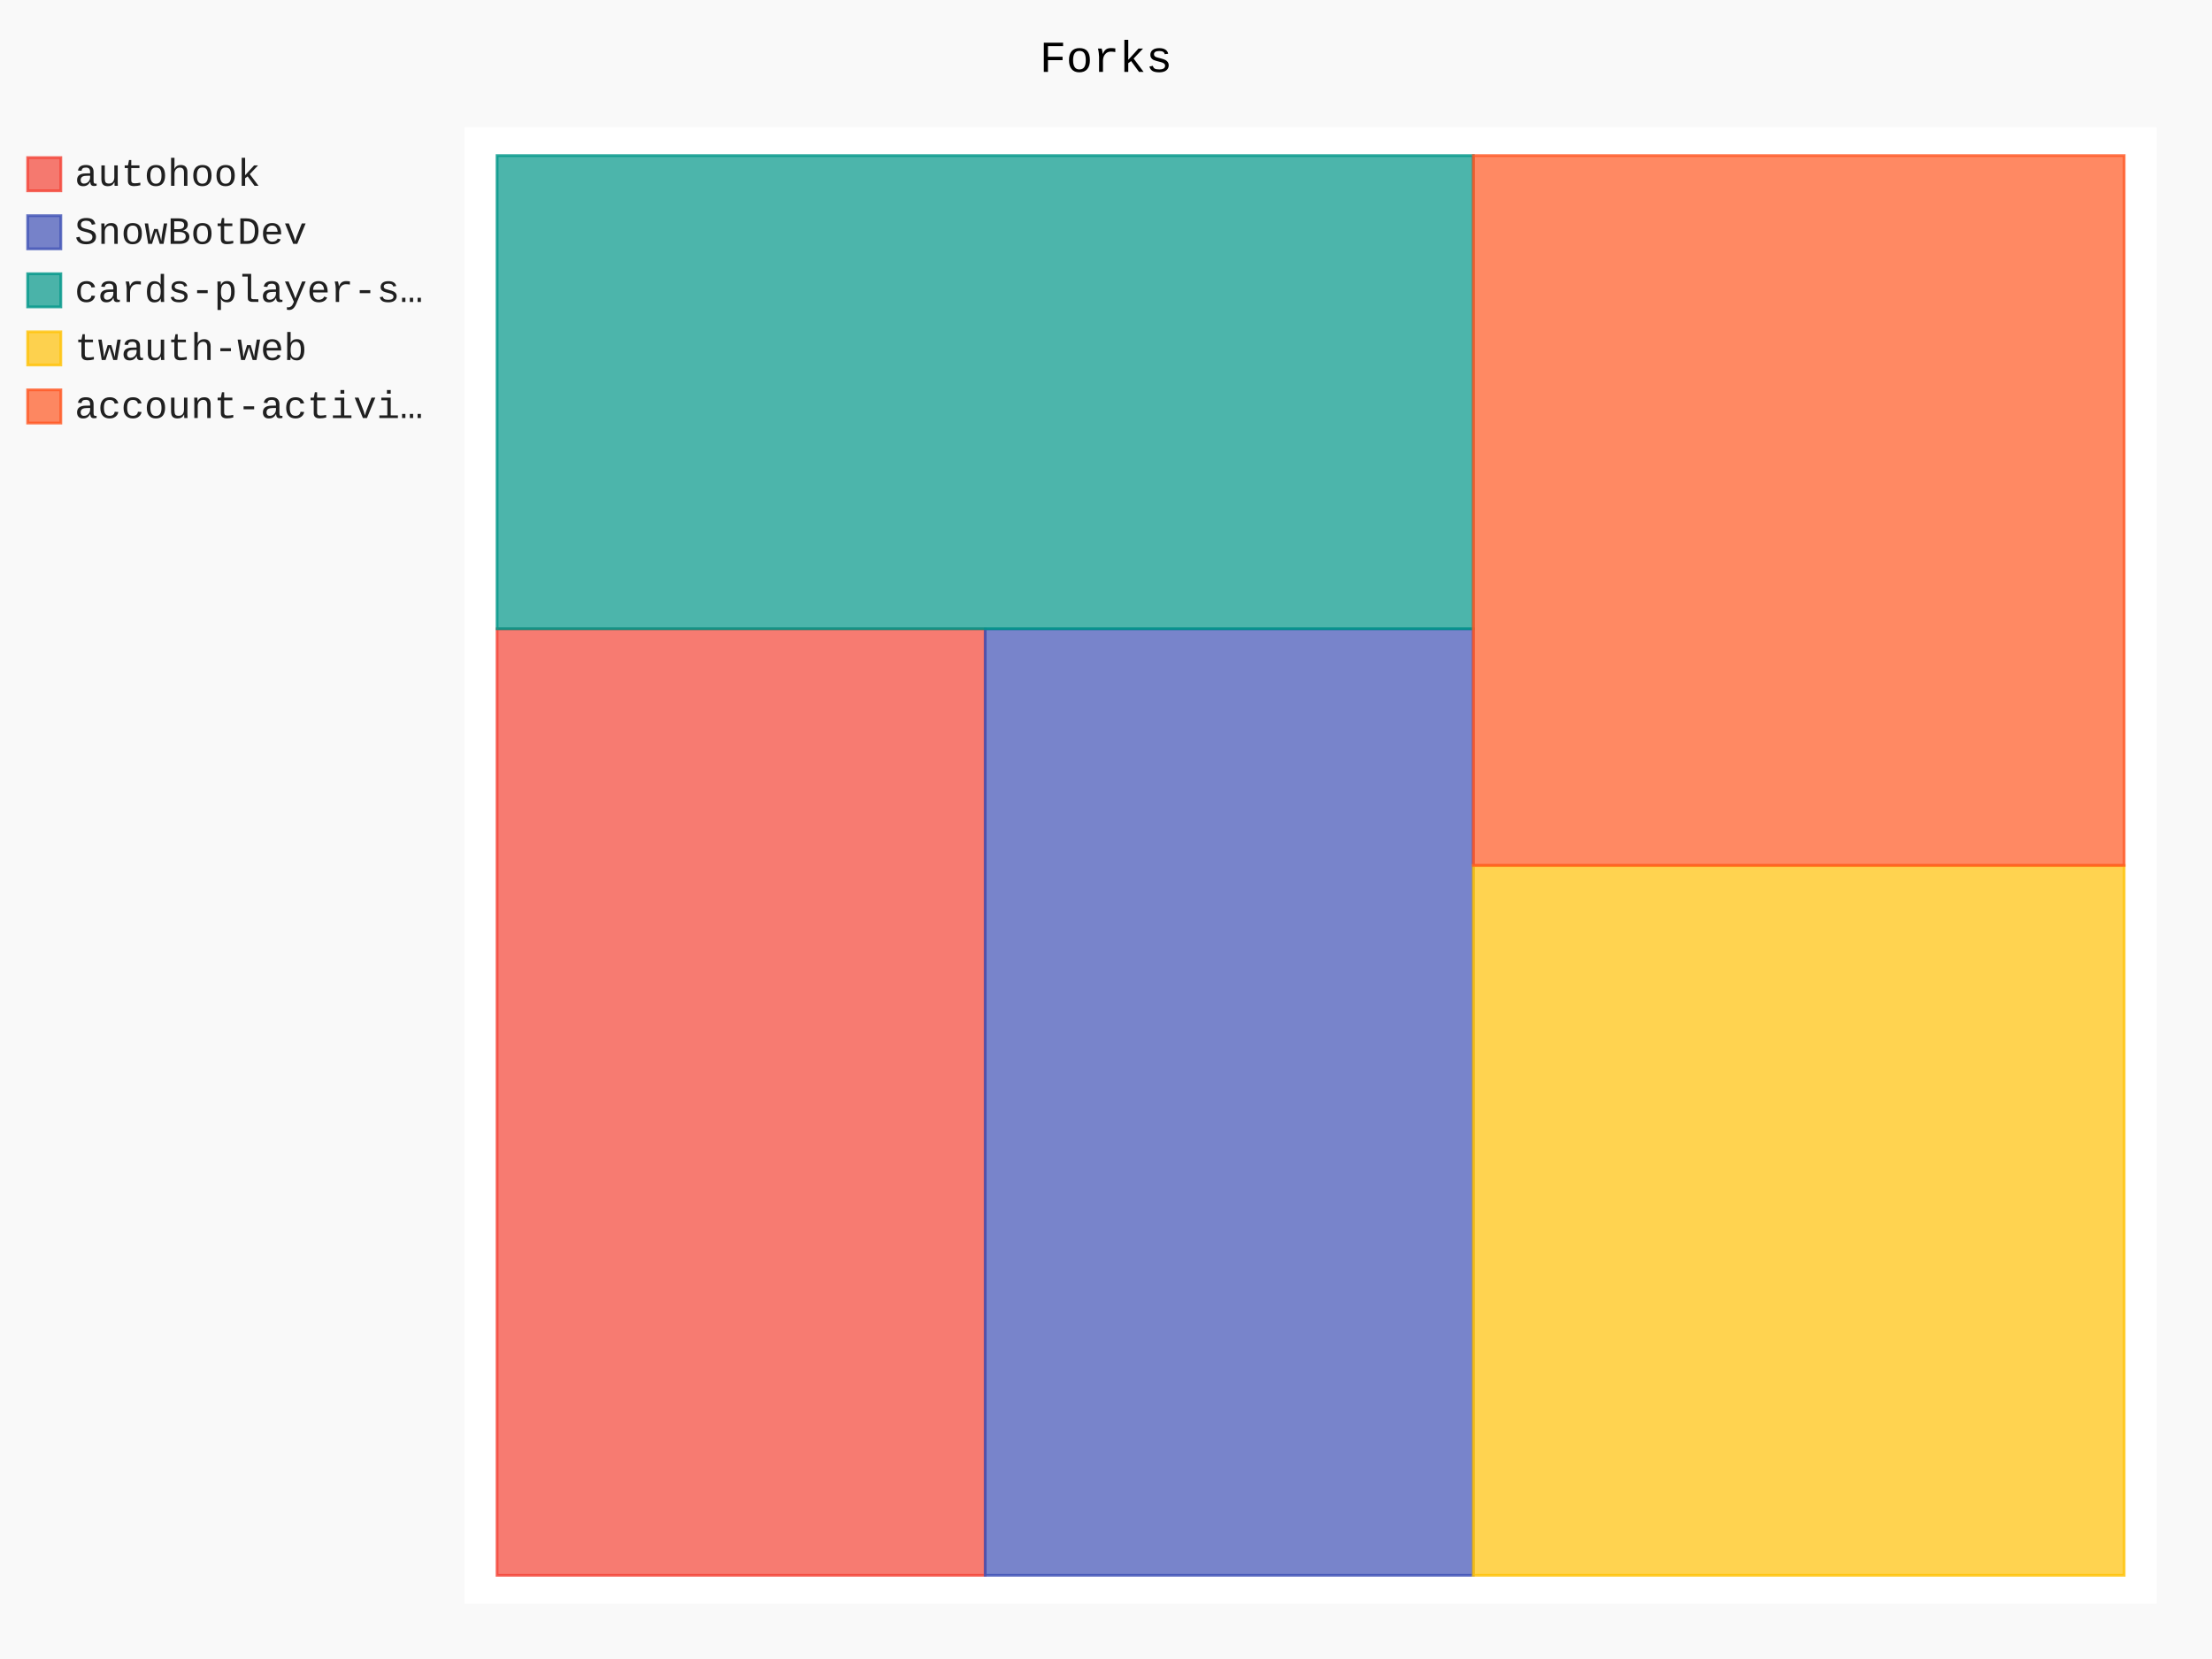
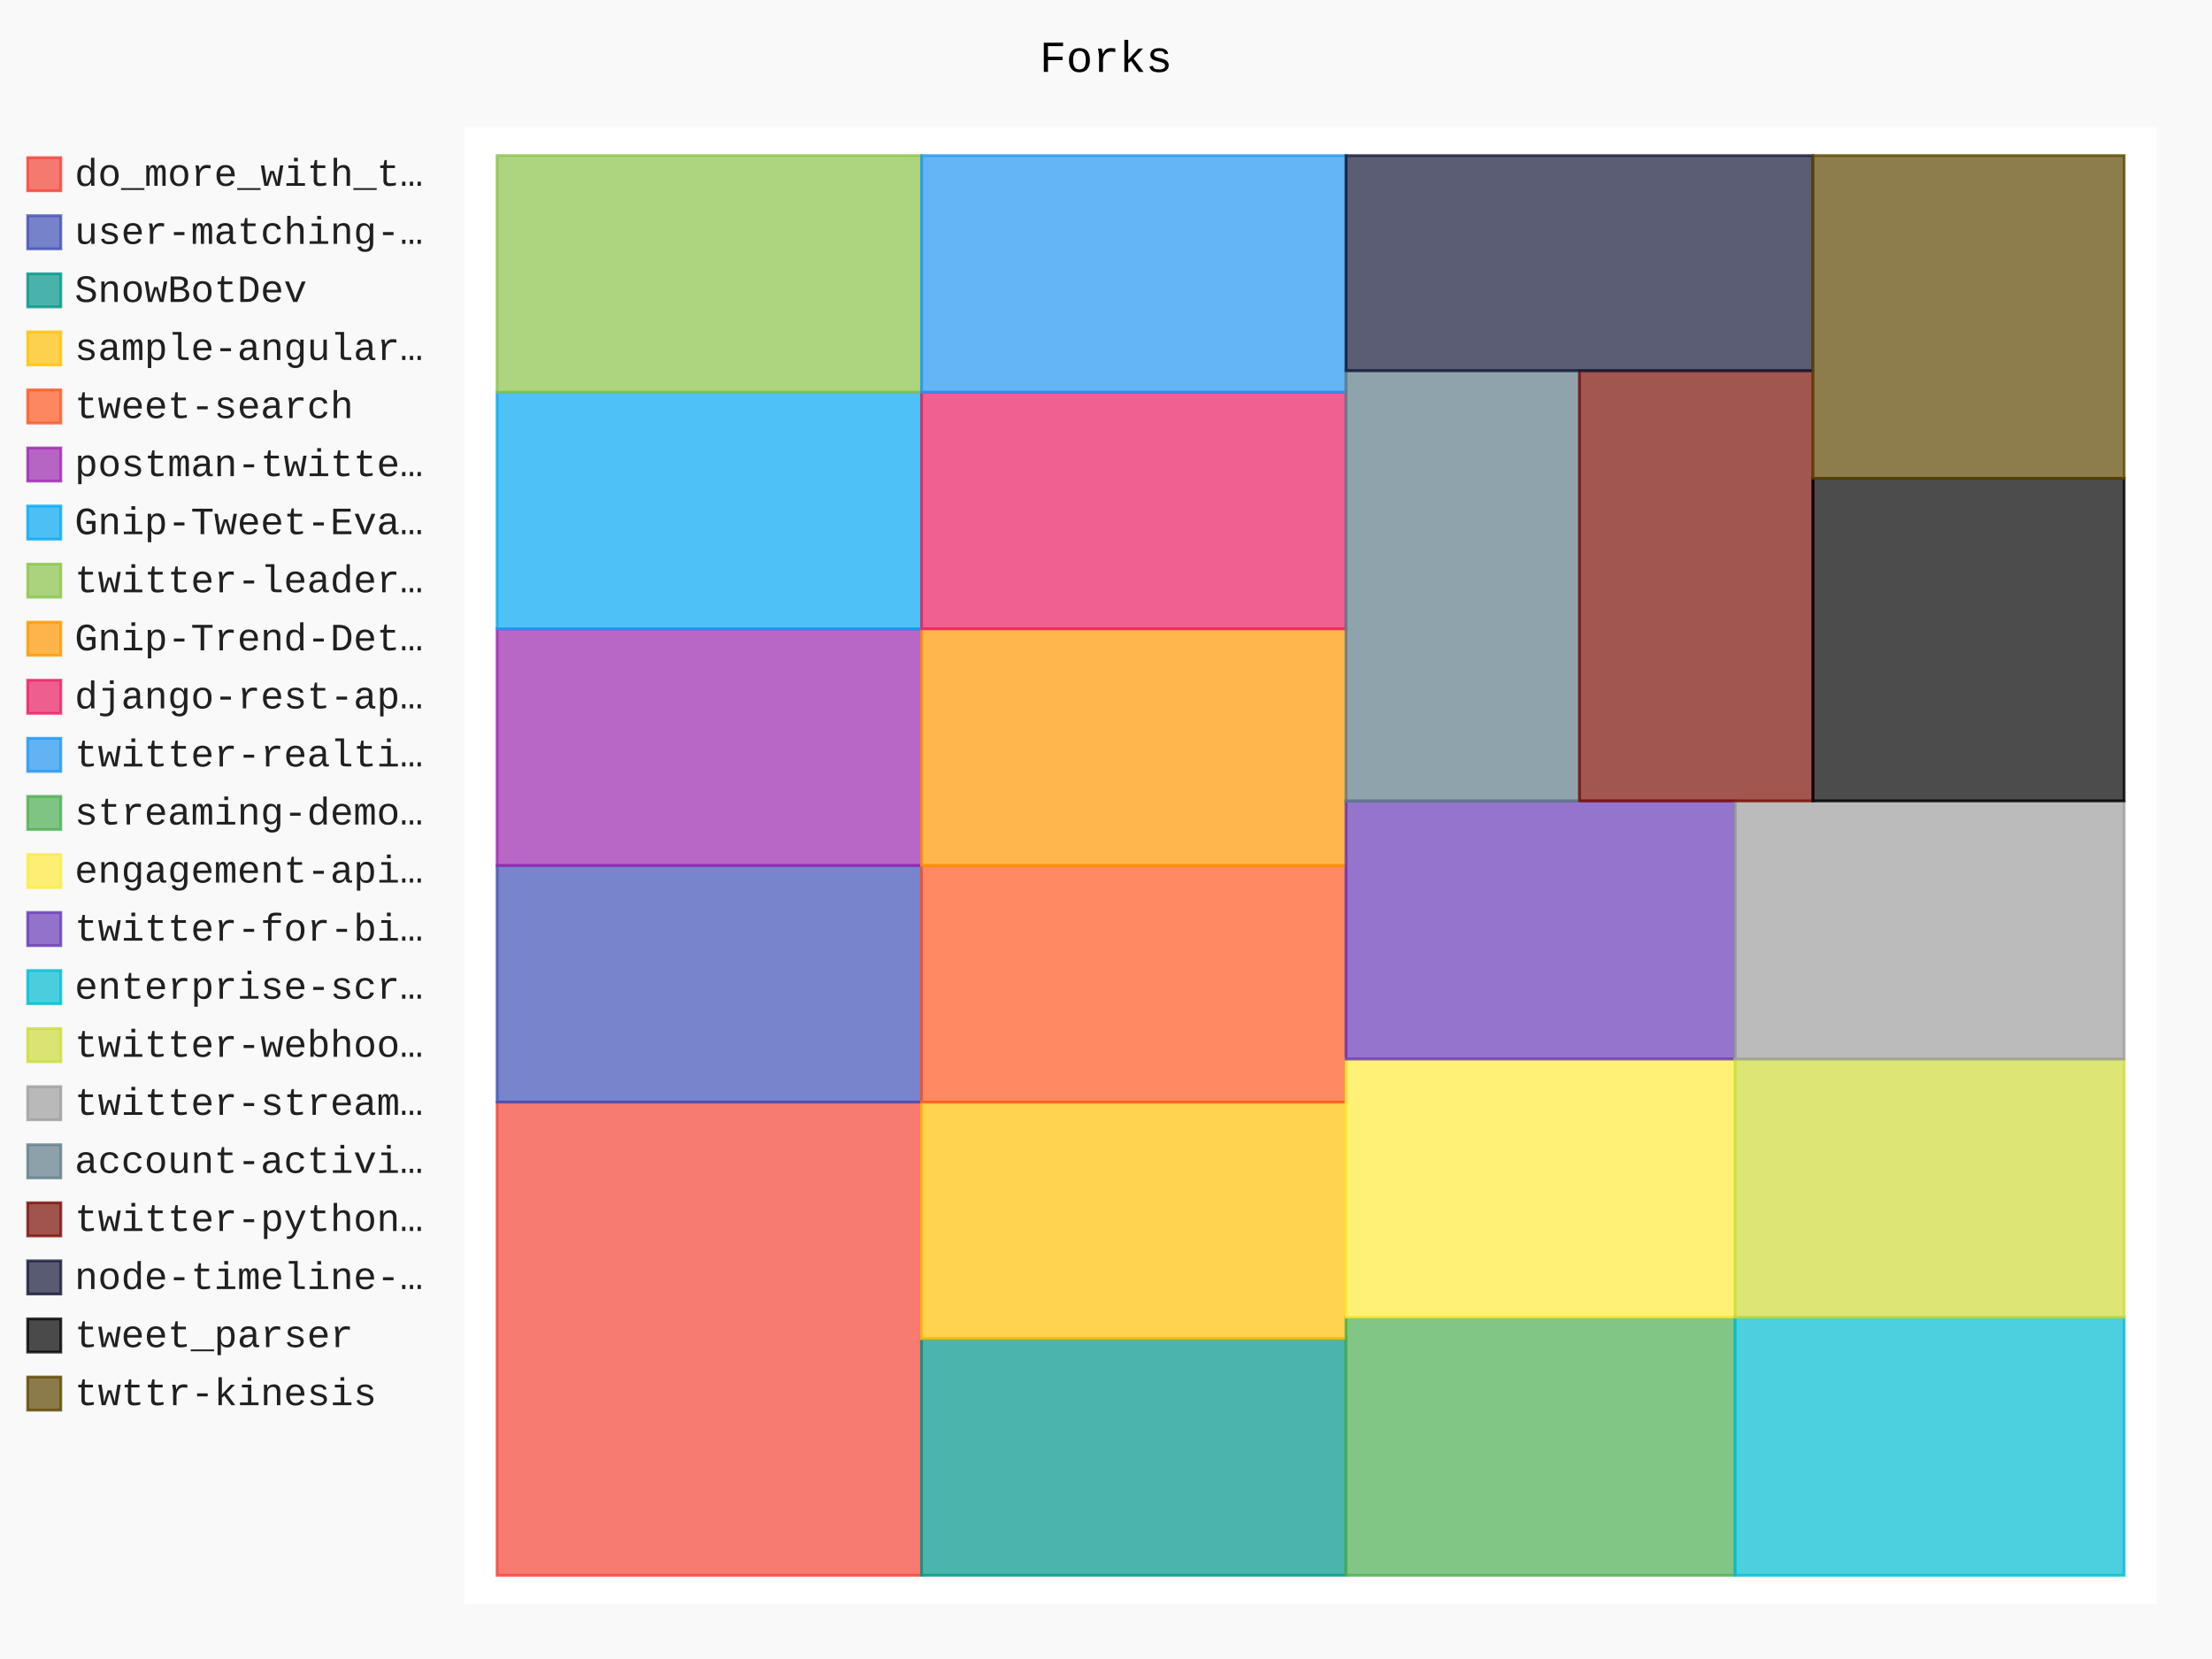
- <svg xmlns="http://www.w3.org/2000/svg" class="pygal-chart" id="chart-8d5e5de7-dd50-43ed-933f-7aba1949851e" viewBox="0 0 800 600">
+ <svg xmlns="http://www.w3.org/2000/svg" class="pygal-chart" id="chart-189ebbe9-fd52-4555-bd3b-4bbb8dcf600f" viewBox="0 0 800 600">
  <defs>
-     <style type="text/css">#chart-8d5e5de7-dd50-43ed-933f-7aba1949851e{-webkit-user-select:none;-webkit-font-smoothing:antialiased;font-family:Consolas,"Liberation Mono",Menlo,Courier,monospace}#chart-8d5e5de7-dd50-43ed-933f-7aba1949851e .title{font-family:Consolas,"Liberation Mono",Menlo,Courier,monospace;font-size:16px}#chart-8d5e5de7-dd50-43ed-933f-7aba1949851e .legends .legend text{font-family:Consolas,"Liberation Mono",Menlo,Courier,monospace;font-size:14px}#chart-8d5e5de7-dd50-43ed-933f-7aba1949851e .axis text{font-family:Consolas,"Liberation Mono",Menlo,Courier,monospace;font-size:10px}#chart-8d5e5de7-dd50-43ed-933f-7aba1949851e .axis text.major{font-family:Consolas,"Liberation Mono",Menlo,Courier,monospace;font-size:10px}#chart-8d5e5de7-dd50-43ed-933f-7aba1949851e .text-overlay text.value{font-family:Consolas,"Liberation Mono",Menlo,Courier,monospace;font-size:16px}#chart-8d5e5de7-dd50-43ed-933f-7aba1949851e .text-overlay text.label{font-family:Consolas,"Liberation Mono",Menlo,Courier,monospace;font-size:10px}#chart-8d5e5de7-dd50-43ed-933f-7aba1949851e .tooltip{font-family:Consolas,"Liberation Mono",Menlo,Courier,monospace;font-size:14px}#chart-8d5e5de7-dd50-43ed-933f-7aba1949851e text.no_data{font-family:Consolas,"Liberation Mono",Menlo,Courier,monospace;font-size:64px}
- #chart-8d5e5de7-dd50-43ed-933f-7aba1949851e{background-color:rgba(249,249,249,1)}#chart-8d5e5de7-dd50-43ed-933f-7aba1949851e path,#chart-8d5e5de7-dd50-43ed-933f-7aba1949851e line,#chart-8d5e5de7-dd50-43ed-933f-7aba1949851e rect,#chart-8d5e5de7-dd50-43ed-933f-7aba1949851e circle{-webkit-transition:150ms;-moz-transition:150ms;transition:150ms}#chart-8d5e5de7-dd50-43ed-933f-7aba1949851e .graph &gt; .background{fill:rgba(249,249,249,1)}#chart-8d5e5de7-dd50-43ed-933f-7aba1949851e .plot &gt; .background{fill:rgba(255,255,255,1)}#chart-8d5e5de7-dd50-43ed-933f-7aba1949851e .graph{fill:rgba(0,0,0,.87)}#chart-8d5e5de7-dd50-43ed-933f-7aba1949851e text.no_data{fill:rgba(0,0,0,1)}#chart-8d5e5de7-dd50-43ed-933f-7aba1949851e .title{fill:rgba(0,0,0,1)}#chart-8d5e5de7-dd50-43ed-933f-7aba1949851e .legends .legend text{fill:rgba(0,0,0,.87)}#chart-8d5e5de7-dd50-43ed-933f-7aba1949851e .legends .legend:hover text{fill:rgba(0,0,0,1)}#chart-8d5e5de7-dd50-43ed-933f-7aba1949851e .axis .line{stroke:rgba(0,0,0,1)}#chart-8d5e5de7-dd50-43ed-933f-7aba1949851e .axis .guide.line{stroke:rgba(0,0,0,.54)}#chart-8d5e5de7-dd50-43ed-933f-7aba1949851e .axis .major.line{stroke:rgba(0,0,0,.87)}#chart-8d5e5de7-dd50-43ed-933f-7aba1949851e .axis text.major{fill:rgba(0,0,0,1)}#chart-8d5e5de7-dd50-43ed-933f-7aba1949851e .axis.y .guides:hover .guide.line,#chart-8d5e5de7-dd50-43ed-933f-7aba1949851e .line-graph .axis.x .guides:hover .guide.line,#chart-8d5e5de7-dd50-43ed-933f-7aba1949851e .stackedline-graph .axis.x .guides:hover .guide.line,#chart-8d5e5de7-dd50-43ed-933f-7aba1949851e .xy-graph .axis.x .guides:hover .guide.line{stroke:rgba(0,0,0,1)}#chart-8d5e5de7-dd50-43ed-933f-7aba1949851e .axis .guides:hover text{fill:rgba(0,0,0,1)}#chart-8d5e5de7-dd50-43ed-933f-7aba1949851e .reactive{fill-opacity:.7;stroke-opacity:.8}#chart-8d5e5de7-dd50-43ed-933f-7aba1949851e .ci{stroke:rgba(0,0,0,.87)}#chart-8d5e5de7-dd50-43ed-933f-7aba1949851e .reactive.active,#chart-8d5e5de7-dd50-43ed-933f-7aba1949851e .active .reactive{fill-opacity:.8;stroke-opacity:.9;stroke-width:4}#chart-8d5e5de7-dd50-43ed-933f-7aba1949851e .ci .reactive.active{stroke-width:1.5}#chart-8d5e5de7-dd50-43ed-933f-7aba1949851e .series text{fill:rgba(0,0,0,1)}#chart-8d5e5de7-dd50-43ed-933f-7aba1949851e .tooltip rect{fill:rgba(255,255,255,1);stroke:rgba(0,0,0,1);-webkit-transition:opacity 150ms;-moz-transition:opacity 150ms;transition:opacity 150ms}#chart-8d5e5de7-dd50-43ed-933f-7aba1949851e .tooltip .label{fill:rgba(0,0,0,.87)}#chart-8d5e5de7-dd50-43ed-933f-7aba1949851e .tooltip .label{fill:rgba(0,0,0,.87)}#chart-8d5e5de7-dd50-43ed-933f-7aba1949851e .tooltip .legend{font-size:.8em;fill:rgba(0,0,0,.54)}#chart-8d5e5de7-dd50-43ed-933f-7aba1949851e .tooltip .x_label{font-size:.6em;fill:rgba(0,0,0,1)}#chart-8d5e5de7-dd50-43ed-933f-7aba1949851e .tooltip .xlink{font-size:.5em;text-decoration:underline}#chart-8d5e5de7-dd50-43ed-933f-7aba1949851e .tooltip .value{font-size:1.5em}#chart-8d5e5de7-dd50-43ed-933f-7aba1949851e .bound{font-size:.5em}#chart-8d5e5de7-dd50-43ed-933f-7aba1949851e .max-value{font-size:.75em;fill:rgba(0,0,0,.54)}#chart-8d5e5de7-dd50-43ed-933f-7aba1949851e .map-element{fill:rgba(255,255,255,1);stroke:rgba(0,0,0,.54) !important}#chart-8d5e5de7-dd50-43ed-933f-7aba1949851e .map-element .reactive{fill-opacity:inherit;stroke-opacity:inherit}#chart-8d5e5de7-dd50-43ed-933f-7aba1949851e .color-0,#chart-8d5e5de7-dd50-43ed-933f-7aba1949851e .color-0 a:visited{stroke:#F44336;fill:#F44336}#chart-8d5e5de7-dd50-43ed-933f-7aba1949851e .color-1,#chart-8d5e5de7-dd50-43ed-933f-7aba1949851e .color-1 a:visited{stroke:#3F51B5;fill:#3F51B5}#chart-8d5e5de7-dd50-43ed-933f-7aba1949851e .color-2,#chart-8d5e5de7-dd50-43ed-933f-7aba1949851e .color-2 a:visited{stroke:#009688;fill:#009688}#chart-8d5e5de7-dd50-43ed-933f-7aba1949851e .color-3,#chart-8d5e5de7-dd50-43ed-933f-7aba1949851e .color-3 a:visited{stroke:#FFC107;fill:#FFC107}#chart-8d5e5de7-dd50-43ed-933f-7aba1949851e .color-4,#chart-8d5e5de7-dd50-43ed-933f-7aba1949851e .color-4 a:visited{stroke:#FF5722;fill:#FF5722}#chart-8d5e5de7-dd50-43ed-933f-7aba1949851e .text-overlay .color-0 text{fill:black}#chart-8d5e5de7-dd50-43ed-933f-7aba1949851e .text-overlay .color-1 text{fill:black}#chart-8d5e5de7-dd50-43ed-933f-7aba1949851e .text-overlay .color-2 text{fill:black}#chart-8d5e5de7-dd50-43ed-933f-7aba1949851e .text-overlay .color-3 text{fill:black}#chart-8d5e5de7-dd50-43ed-933f-7aba1949851e .text-overlay .color-4 text{fill:black}
- #chart-8d5e5de7-dd50-43ed-933f-7aba1949851e text.no_data{text-anchor:middle}#chart-8d5e5de7-dd50-43ed-933f-7aba1949851e .guide.line{fill:none}#chart-8d5e5de7-dd50-43ed-933f-7aba1949851e .centered{text-anchor:middle}#chart-8d5e5de7-dd50-43ed-933f-7aba1949851e .title{text-anchor:middle}#chart-8d5e5de7-dd50-43ed-933f-7aba1949851e .legends .legend text{fill-opacity:1}#chart-8d5e5de7-dd50-43ed-933f-7aba1949851e .axis.x text{text-anchor:middle}#chart-8d5e5de7-dd50-43ed-933f-7aba1949851e .axis.x:not(.web) text[transform]{text-anchor:start}#chart-8d5e5de7-dd50-43ed-933f-7aba1949851e .axis.x:not(.web) text[transform].backwards{text-anchor:end}#chart-8d5e5de7-dd50-43ed-933f-7aba1949851e .axis.y text{text-anchor:end}#chart-8d5e5de7-dd50-43ed-933f-7aba1949851e .axis.y text[transform].backwards{text-anchor:start}#chart-8d5e5de7-dd50-43ed-933f-7aba1949851e .axis.y2 text{text-anchor:start}#chart-8d5e5de7-dd50-43ed-933f-7aba1949851e .axis.y2 text[transform].backwards{text-anchor:end}#chart-8d5e5de7-dd50-43ed-933f-7aba1949851e .axis .guide.line{stroke-dasharray:4,4}#chart-8d5e5de7-dd50-43ed-933f-7aba1949851e .axis .major.guide.line{stroke-dasharray:6,6}#chart-8d5e5de7-dd50-43ed-933f-7aba1949851e .horizontal .axis.y .guide.line,#chart-8d5e5de7-dd50-43ed-933f-7aba1949851e .horizontal .axis.y2 .guide.line,#chart-8d5e5de7-dd50-43ed-933f-7aba1949851e .vertical .axis.x .guide.line{opacity:0}#chart-8d5e5de7-dd50-43ed-933f-7aba1949851e .horizontal .axis.always_show .guide.line,#chart-8d5e5de7-dd50-43ed-933f-7aba1949851e .vertical .axis.always_show .guide.line{opacity:1 !important}#chart-8d5e5de7-dd50-43ed-933f-7aba1949851e .axis.y .guides:hover .guide.line,#chart-8d5e5de7-dd50-43ed-933f-7aba1949851e .axis.y2 .guides:hover .guide.line,#chart-8d5e5de7-dd50-43ed-933f-7aba1949851e .axis.x .guides:hover .guide.line{opacity:1}#chart-8d5e5de7-dd50-43ed-933f-7aba1949851e .axis .guides:hover text{opacity:1}#chart-8d5e5de7-dd50-43ed-933f-7aba1949851e .nofill{fill:none}#chart-8d5e5de7-dd50-43ed-933f-7aba1949851e .subtle-fill{fill-opacity:.2}#chart-8d5e5de7-dd50-43ed-933f-7aba1949851e .dot{stroke-width:1px;fill-opacity:1}#chart-8d5e5de7-dd50-43ed-933f-7aba1949851e .dot.active{stroke-width:5px}#chart-8d5e5de7-dd50-43ed-933f-7aba1949851e .dot.negative{fill:transparent}#chart-8d5e5de7-dd50-43ed-933f-7aba1949851e text,#chart-8d5e5de7-dd50-43ed-933f-7aba1949851e tspan{stroke:none !important}#chart-8d5e5de7-dd50-43ed-933f-7aba1949851e .series text.active{opacity:1}#chart-8d5e5de7-dd50-43ed-933f-7aba1949851e .tooltip rect{fill-opacity:.95;stroke-width:.5}#chart-8d5e5de7-dd50-43ed-933f-7aba1949851e .tooltip text{fill-opacity:1}#chart-8d5e5de7-dd50-43ed-933f-7aba1949851e .showable{visibility:hidden}#chart-8d5e5de7-dd50-43ed-933f-7aba1949851e .showable.shown{visibility:visible}#chart-8d5e5de7-dd50-43ed-933f-7aba1949851e .gauge-background{fill:rgba(229,229,229,1);stroke:none}#chart-8d5e5de7-dd50-43ed-933f-7aba1949851e .bg-lines{stroke:rgba(249,249,249,1);stroke-width:2px}</style>
+     <style type="text/css">#chart-189ebbe9-fd52-4555-bd3b-4bbb8dcf600f{-webkit-user-select:none;-webkit-font-smoothing:antialiased;font-family:Consolas,"Liberation Mono",Menlo,Courier,monospace}#chart-189ebbe9-fd52-4555-bd3b-4bbb8dcf600f .title{font-family:Consolas,"Liberation Mono",Menlo,Courier,monospace;font-size:16px}#chart-189ebbe9-fd52-4555-bd3b-4bbb8dcf600f .legends .legend text{font-family:Consolas,"Liberation Mono",Menlo,Courier,monospace;font-size:14px}#chart-189ebbe9-fd52-4555-bd3b-4bbb8dcf600f .axis text{font-family:Consolas,"Liberation Mono",Menlo,Courier,monospace;font-size:10px}#chart-189ebbe9-fd52-4555-bd3b-4bbb8dcf600f .axis text.major{font-family:Consolas,"Liberation Mono",Menlo,Courier,monospace;font-size:10px}#chart-189ebbe9-fd52-4555-bd3b-4bbb8dcf600f .text-overlay text.value{font-family:Consolas,"Liberation Mono",Menlo,Courier,monospace;font-size:16px}#chart-189ebbe9-fd52-4555-bd3b-4bbb8dcf600f .text-overlay text.label{font-family:Consolas,"Liberation Mono",Menlo,Courier,monospace;font-size:10px}#chart-189ebbe9-fd52-4555-bd3b-4bbb8dcf600f .tooltip{font-family:Consolas,"Liberation Mono",Menlo,Courier,monospace;font-size:14px}#chart-189ebbe9-fd52-4555-bd3b-4bbb8dcf600f text.no_data{font-family:Consolas,"Liberation Mono",Menlo,Courier,monospace;font-size:64px}
+ #chart-189ebbe9-fd52-4555-bd3b-4bbb8dcf600f{background-color:rgba(249,249,249,1)}#chart-189ebbe9-fd52-4555-bd3b-4bbb8dcf600f path,#chart-189ebbe9-fd52-4555-bd3b-4bbb8dcf600f line,#chart-189ebbe9-fd52-4555-bd3b-4bbb8dcf600f rect,#chart-189ebbe9-fd52-4555-bd3b-4bbb8dcf600f circle{-webkit-transition:150ms;-moz-transition:150ms;transition:150ms}#chart-189ebbe9-fd52-4555-bd3b-4bbb8dcf600f .graph &gt; .background{fill:rgba(249,249,249,1)}#chart-189ebbe9-fd52-4555-bd3b-4bbb8dcf600f .plot &gt; .background{fill:rgba(255,255,255,1)}#chart-189ebbe9-fd52-4555-bd3b-4bbb8dcf600f .graph{fill:rgba(0,0,0,.87)}#chart-189ebbe9-fd52-4555-bd3b-4bbb8dcf600f text.no_data{fill:rgba(0,0,0,1)}#chart-189ebbe9-fd52-4555-bd3b-4bbb8dcf600f .title{fill:rgba(0,0,0,1)}#chart-189ebbe9-fd52-4555-bd3b-4bbb8dcf600f .legends .legend text{fill:rgba(0,0,0,.87)}#chart-189ebbe9-fd52-4555-bd3b-4bbb8dcf600f .legends .legend:hover text{fill:rgba(0,0,0,1)}#chart-189ebbe9-fd52-4555-bd3b-4bbb8dcf600f .axis .line{stroke:rgba(0,0,0,1)}#chart-189ebbe9-fd52-4555-bd3b-4bbb8dcf600f .axis .guide.line{stroke:rgba(0,0,0,.54)}#chart-189ebbe9-fd52-4555-bd3b-4bbb8dcf600f .axis .major.line{stroke:rgba(0,0,0,.87)}#chart-189ebbe9-fd52-4555-bd3b-4bbb8dcf600f .axis text.major{fill:rgba(0,0,0,1)}#chart-189ebbe9-fd52-4555-bd3b-4bbb8dcf600f .axis.y .guides:hover .guide.line,#chart-189ebbe9-fd52-4555-bd3b-4bbb8dcf600f .line-graph .axis.x .guides:hover .guide.line,#chart-189ebbe9-fd52-4555-bd3b-4bbb8dcf600f .stackedline-graph .axis.x .guides:hover .guide.line,#chart-189ebbe9-fd52-4555-bd3b-4bbb8dcf600f .xy-graph .axis.x .guides:hover .guide.line{stroke:rgba(0,0,0,1)}#chart-189ebbe9-fd52-4555-bd3b-4bbb8dcf600f .axis .guides:hover text{fill:rgba(0,0,0,1)}#chart-189ebbe9-fd52-4555-bd3b-4bbb8dcf600f .reactive{fill-opacity:.7;stroke-opacity:.8}#chart-189ebbe9-fd52-4555-bd3b-4bbb8dcf600f .ci{stroke:rgba(0,0,0,.87)}#chart-189ebbe9-fd52-4555-bd3b-4bbb8dcf600f .reactive.active,#chart-189ebbe9-fd52-4555-bd3b-4bbb8dcf600f .active .reactive{fill-opacity:.8;stroke-opacity:.9;stroke-width:4}#chart-189ebbe9-fd52-4555-bd3b-4bbb8dcf600f .ci .reactive.active{stroke-width:1.5}#chart-189ebbe9-fd52-4555-bd3b-4bbb8dcf600f .series text{fill:rgba(0,0,0,1)}#chart-189ebbe9-fd52-4555-bd3b-4bbb8dcf600f .tooltip rect{fill:rgba(255,255,255,1);stroke:rgba(0,0,0,1);-webkit-transition:opacity 150ms;-moz-transition:opacity 150ms;transition:opacity 150ms}#chart-189ebbe9-fd52-4555-bd3b-4bbb8dcf600f .tooltip .label{fill:rgba(0,0,0,.87)}#chart-189ebbe9-fd52-4555-bd3b-4bbb8dcf600f .tooltip .label{fill:rgba(0,0,0,.87)}#chart-189ebbe9-fd52-4555-bd3b-4bbb8dcf600f .tooltip .legend{font-size:.8em;fill:rgba(0,0,0,.54)}#chart-189ebbe9-fd52-4555-bd3b-4bbb8dcf600f .tooltip .x_label{font-size:.6em;fill:rgba(0,0,0,1)}#chart-189ebbe9-fd52-4555-bd3b-4bbb8dcf600f .tooltip .xlink{font-size:.5em;text-decoration:underline}#chart-189ebbe9-fd52-4555-bd3b-4bbb8dcf600f .tooltip .value{font-size:1.5em}#chart-189ebbe9-fd52-4555-bd3b-4bbb8dcf600f .bound{font-size:.5em}#chart-189ebbe9-fd52-4555-bd3b-4bbb8dcf600f .max-value{font-size:.75em;fill:rgba(0,0,0,.54)}#chart-189ebbe9-fd52-4555-bd3b-4bbb8dcf600f .map-element{fill:rgba(255,255,255,1);stroke:rgba(0,0,0,.54) !important}#chart-189ebbe9-fd52-4555-bd3b-4bbb8dcf600f .map-element .reactive{fill-opacity:inherit;stroke-opacity:inherit}#chart-189ebbe9-fd52-4555-bd3b-4bbb8dcf600f .color-0,#chart-189ebbe9-fd52-4555-bd3b-4bbb8dcf600f .color-0 a:visited{stroke:#f44336;fill:#f44336}#chart-189ebbe9-fd52-4555-bd3b-4bbb8dcf600f .color-1,#chart-189ebbe9-fd52-4555-bd3b-4bbb8dcf600f .color-1 a:visited{stroke:#3f51b5;fill:#3f51b5}#chart-189ebbe9-fd52-4555-bd3b-4bbb8dcf600f .color-2,#chart-189ebbe9-fd52-4555-bd3b-4bbb8dcf600f .color-2 a:visited{stroke:#009688;fill:#009688}#chart-189ebbe9-fd52-4555-bd3b-4bbb8dcf600f .color-3,#chart-189ebbe9-fd52-4555-bd3b-4bbb8dcf600f .color-3 a:visited{stroke:#ffc107;fill:#ffc107}#chart-189ebbe9-fd52-4555-bd3b-4bbb8dcf600f .color-4,#chart-189ebbe9-fd52-4555-bd3b-4bbb8dcf600f .color-4 a:visited{stroke:#ff5722;fill:#ff5722}#chart-189ebbe9-fd52-4555-bd3b-4bbb8dcf600f .color-5,#chart-189ebbe9-fd52-4555-bd3b-4bbb8dcf600f .color-5 a:visited{stroke:#9c27b0;fill:#9c27b0}#chart-189ebbe9-fd52-4555-bd3b-4bbb8dcf600f .color-6,#chart-189ebbe9-fd52-4555-bd3b-4bbb8dcf600f .color-6 a:visited{stroke:#03a9f4;fill:#03a9f4}#chart-189ebbe9-fd52-4555-bd3b-4bbb8dcf600f .color-7,#chart-189ebbe9-fd52-4555-bd3b-4bbb8dcf600f .color-7 a:visited{stroke:#8bc34a;fill:#8bc34a}#chart-189ebbe9-fd52-4555-bd3b-4bbb8dcf600f .color-8,#chart-189ebbe9-fd52-4555-bd3b-4bbb8dcf600f .color-8 a:visited{stroke:#ff9800;fill:#ff9800}#chart-189ebbe9-fd52-4555-bd3b-4bbb8dcf600f .color-9,#chart-189ebbe9-fd52-4555-bd3b-4bbb8dcf600f .color-9 a:visited{stroke:#e91e63;fill:#e91e63}#chart-189ebbe9-fd52-4555-bd3b-4bbb8dcf600f .color-10,#chart-189ebbe9-fd52-4555-bd3b-4bbb8dcf600f .color-10 a:visited{stroke:#2196f3;fill:#2196f3}#chart-189ebbe9-fd52-4555-bd3b-4bbb8dcf600f .color-11,#chart-189ebbe9-fd52-4555-bd3b-4bbb8dcf600f .color-11 a:visited{stroke:#4caf50;fill:#4caf50}#chart-189ebbe9-fd52-4555-bd3b-4bbb8dcf600f .color-12,#chart-189ebbe9-fd52-4555-bd3b-4bbb8dcf600f .color-12 a:visited{stroke:#ffeb3b;fill:#ffeb3b}#chart-189ebbe9-fd52-4555-bd3b-4bbb8dcf600f .color-13,#chart-189ebbe9-fd52-4555-bd3b-4bbb8dcf600f .color-13 a:visited{stroke:#673ab7;fill:#673ab7}#chart-189ebbe9-fd52-4555-bd3b-4bbb8dcf600f .color-14,#chart-189ebbe9-fd52-4555-bd3b-4bbb8dcf600f .color-14 a:visited{stroke:#00bcd4;fill:#00bcd4}#chart-189ebbe9-fd52-4555-bd3b-4bbb8dcf600f .color-15,#chart-189ebbe9-fd52-4555-bd3b-4bbb8dcf600f .color-15 a:visited{stroke:#cddc39;fill:#cddc39}#chart-189ebbe9-fd52-4555-bd3b-4bbb8dcf600f .color-16,#chart-189ebbe9-fd52-4555-bd3b-4bbb8dcf600f .color-16 a:visited{stroke:#9e9e9e;fill:#9e9e9e}#chart-189ebbe9-fd52-4555-bd3b-4bbb8dcf600f .color-17,#chart-189ebbe9-fd52-4555-bd3b-4bbb8dcf600f .color-17 a:visited{stroke:#607d8b;fill:#607d8b}#chart-189ebbe9-fd52-4555-bd3b-4bbb8dcf600f .color-18,#chart-189ebbe9-fd52-4555-bd3b-4bbb8dcf600f .color-18 a:visited{stroke:#7b0f07;fill:#7b0f07}#chart-189ebbe9-fd52-4555-bd3b-4bbb8dcf600f .color-19,#chart-189ebbe9-fd52-4555-bd3b-4bbb8dcf600f .color-19 a:visited{stroke:#141938;fill:#141938}#chart-189ebbe9-fd52-4555-bd3b-4bbb8dcf600f .color-20,#chart-189ebbe9-fd52-4555-bd3b-4bbb8dcf600f .color-20 a:visited{stroke:#000000;fill:#000000}#chart-189ebbe9-fd52-4555-bd3b-4bbb8dcf600f .color-21,#chart-189ebbe9-fd52-4555-bd3b-4bbb8dcf600f .color-21 a:visited{stroke:#5e4600;fill:#5e4600}#chart-189ebbe9-fd52-4555-bd3b-4bbb8dcf600f .text-overlay .color-0 text{fill:black}#chart-189ebbe9-fd52-4555-bd3b-4bbb8dcf600f .text-overlay .color-1 text{fill:black}#chart-189ebbe9-fd52-4555-bd3b-4bbb8dcf600f .text-overlay .color-2 text{fill:black}#chart-189ebbe9-fd52-4555-bd3b-4bbb8dcf600f .text-overlay .color-3 text{fill:black}#chart-189ebbe9-fd52-4555-bd3b-4bbb8dcf600f .text-overlay .color-4 text{fill:black}#chart-189ebbe9-fd52-4555-bd3b-4bbb8dcf600f .text-overlay .color-5 text{fill:black}#chart-189ebbe9-fd52-4555-bd3b-4bbb8dcf600f .text-overlay .color-6 text{fill:black}#chart-189ebbe9-fd52-4555-bd3b-4bbb8dcf600f .text-overlay .color-7 text{fill:black}#chart-189ebbe9-fd52-4555-bd3b-4bbb8dcf600f .text-overlay .color-8 text{fill:black}#chart-189ebbe9-fd52-4555-bd3b-4bbb8dcf600f .text-overlay .color-9 text{fill:black}#chart-189ebbe9-fd52-4555-bd3b-4bbb8dcf600f .text-overlay .color-10 text{fill:black}#chart-189ebbe9-fd52-4555-bd3b-4bbb8dcf600f .text-overlay .color-11 text{fill:black}#chart-189ebbe9-fd52-4555-bd3b-4bbb8dcf600f .text-overlay .color-12 text{fill:black}#chart-189ebbe9-fd52-4555-bd3b-4bbb8dcf600f .text-overlay .color-13 text{fill:black}#chart-189ebbe9-fd52-4555-bd3b-4bbb8dcf600f .text-overlay .color-14 text{fill:black}#chart-189ebbe9-fd52-4555-bd3b-4bbb8dcf600f .text-overlay .color-15 text{fill:black}#chart-189ebbe9-fd52-4555-bd3b-4bbb8dcf600f .text-overlay .color-16 text{fill:black}#chart-189ebbe9-fd52-4555-bd3b-4bbb8dcf600f .text-overlay .color-17 text{fill:black}#chart-189ebbe9-fd52-4555-bd3b-4bbb8dcf600f .text-overlay .color-18 text{fill:black}#chart-189ebbe9-fd52-4555-bd3b-4bbb8dcf600f .text-overlay .color-19 text{fill:white}#chart-189ebbe9-fd52-4555-bd3b-4bbb8dcf600f .text-overlay .color-20 text{fill:white}#chart-189ebbe9-fd52-4555-bd3b-4bbb8dcf600f .text-overlay .color-21 text{fill:black}
+ #chart-189ebbe9-fd52-4555-bd3b-4bbb8dcf600f text.no_data{text-anchor:middle}#chart-189ebbe9-fd52-4555-bd3b-4bbb8dcf600f .guide.line{fill:none}#chart-189ebbe9-fd52-4555-bd3b-4bbb8dcf600f .centered{text-anchor:middle}#chart-189ebbe9-fd52-4555-bd3b-4bbb8dcf600f .title{text-anchor:middle}#chart-189ebbe9-fd52-4555-bd3b-4bbb8dcf600f .legends .legend text{fill-opacity:1}#chart-189ebbe9-fd52-4555-bd3b-4bbb8dcf600f .axis.x text{text-anchor:middle}#chart-189ebbe9-fd52-4555-bd3b-4bbb8dcf600f .axis.x:not(.web) text[transform]{text-anchor:start}#chart-189ebbe9-fd52-4555-bd3b-4bbb8dcf600f .axis.x:not(.web) text[transform].backwards{text-anchor:end}#chart-189ebbe9-fd52-4555-bd3b-4bbb8dcf600f .axis.y text{text-anchor:end}#chart-189ebbe9-fd52-4555-bd3b-4bbb8dcf600f .axis.y text[transform].backwards{text-anchor:start}#chart-189ebbe9-fd52-4555-bd3b-4bbb8dcf600f .axis.y2 text{text-anchor:start}#chart-189ebbe9-fd52-4555-bd3b-4bbb8dcf600f .axis.y2 text[transform].backwards{text-anchor:end}#chart-189ebbe9-fd52-4555-bd3b-4bbb8dcf600f .axis .guide.line{stroke-dasharray:4,4}#chart-189ebbe9-fd52-4555-bd3b-4bbb8dcf600f .axis .major.guide.line{stroke-dasharray:6,6}#chart-189ebbe9-fd52-4555-bd3b-4bbb8dcf600f .horizontal .axis.y .guide.line,#chart-189ebbe9-fd52-4555-bd3b-4bbb8dcf600f .horizontal .axis.y2 .guide.line,#chart-189ebbe9-fd52-4555-bd3b-4bbb8dcf600f .vertical .axis.x .guide.line{opacity:0}#chart-189ebbe9-fd52-4555-bd3b-4bbb8dcf600f .horizontal .axis.always_show .guide.line,#chart-189ebbe9-fd52-4555-bd3b-4bbb8dcf600f .vertical .axis.always_show .guide.line{opacity:1 !important}#chart-189ebbe9-fd52-4555-bd3b-4bbb8dcf600f .axis.y .guides:hover .guide.line,#chart-189ebbe9-fd52-4555-bd3b-4bbb8dcf600f .axis.y2 .guides:hover .guide.line,#chart-189ebbe9-fd52-4555-bd3b-4bbb8dcf600f .axis.x .guides:hover .guide.line{opacity:1}#chart-189ebbe9-fd52-4555-bd3b-4bbb8dcf600f .axis .guides:hover text{opacity:1}#chart-189ebbe9-fd52-4555-bd3b-4bbb8dcf600f .nofill{fill:none}#chart-189ebbe9-fd52-4555-bd3b-4bbb8dcf600f .subtle-fill{fill-opacity:.2}#chart-189ebbe9-fd52-4555-bd3b-4bbb8dcf600f .dot{stroke-width:1px;fill-opacity:1}#chart-189ebbe9-fd52-4555-bd3b-4bbb8dcf600f .dot.active{stroke-width:5px}#chart-189ebbe9-fd52-4555-bd3b-4bbb8dcf600f .dot.negative{fill:transparent}#chart-189ebbe9-fd52-4555-bd3b-4bbb8dcf600f text,#chart-189ebbe9-fd52-4555-bd3b-4bbb8dcf600f tspan{stroke:none !important}#chart-189ebbe9-fd52-4555-bd3b-4bbb8dcf600f .series text.active{opacity:1}#chart-189ebbe9-fd52-4555-bd3b-4bbb8dcf600f .tooltip rect{fill-opacity:.95;stroke-width:.5}#chart-189ebbe9-fd52-4555-bd3b-4bbb8dcf600f .tooltip text{fill-opacity:1}#chart-189ebbe9-fd52-4555-bd3b-4bbb8dcf600f .showable{visibility:hidden}#chart-189ebbe9-fd52-4555-bd3b-4bbb8dcf600f .showable.shown{visibility:visible}#chart-189ebbe9-fd52-4555-bd3b-4bbb8dcf600f .gauge-background{fill:rgba(229,229,229,1);stroke:none}#chart-189ebbe9-fd52-4555-bd3b-4bbb8dcf600f .bg-lines{stroke:rgba(249,249,249,1);stroke-width:2px}</style>
  </defs>
  <g class="graph treemap-graph vertical">
    <rect class="background" height="600" width="800" x="0" y="0" />
    <g class="plot" transform="translate(168, 46)">
      <rect class="background" height="534" width="612.0" x="0" y="0" />
      <g class="series serie-0 color-0">
        <g class="rects">
          <g class="rect">
-             <rect class="rect reactive tooltip-trigger" height="342.308" width="176.538" x="11.769" y="181.423" />
+             <rect class="rect reactive tooltip-trigger" height="171.154" width="153.512" x="11.769" y="352.577" />
          </g>
        </g>
      </g>
      <g class="series serie-1 color-1">
        <g class="rects">
          <g class="rect">
-             <rect class="rect reactive tooltip-trigger" height="342.308" width="176.538" x="188.308" y="181.423" />
+             <rect class="rect reactive tooltip-trigger" height="85.577" width="153.512" x="11.769" y="267" />
          </g>
        </g>
      </g>
      <g class="series serie-2 color-2">
        <g class="rects">
          <g class="rect">
-             <rect class="rect reactive tooltip-trigger" height="171.154" width="353.077" x="11.769" y="10.269" />
+             <rect class="rect reactive tooltip-trigger" height="85.577" width="153.512" x="165.281" y="438.154" />
          </g>
        </g>
      </g>
      <g class="series serie-3 color-3">
        <g class="rects">
          <g class="rect">
-             <rect class="rect reactive tooltip-trigger" height="256.731" width="235.385" x="364.846" y="267.0" />
+             <rect class="rect reactive tooltip-trigger" height="85.577" width="153.512" x="165.281" y="352.577" />
          </g>
        </g>
      </g>
      <g class="series serie-4 color-4">
        <g class="rects">
          <g class="rect">
-             <rect class="rect reactive tooltip-trigger" height="256.731" width="235.385" x="364.846" y="10.269" />
+             <rect class="rect reactive tooltip-trigger" height="85.577" width="153.512" x="165.281" y="267" />
+           </g>
+         </g>
+       </g>
+       <g class="series serie-5 color-5">
+         <g class="rects">
+           <g class="rect">
+             <rect class="rect reactive tooltip-trigger" height="85.577" width="153.512" x="11.769" y="181.423" />
+           </g>
+         </g>
+       </g>
+       <g class="series serie-6 color-6">
+         <g class="rects">
+           <g class="rect">
+             <rect class="rect reactive tooltip-trigger" height="85.577" width="153.512" x="11.769" y="95.846" />
+           </g>
+         </g>
+       </g>
+       <g class="series serie-7 color-7">
+         <g class="rects">
+           <g class="rect">
+             <rect class="rect reactive tooltip-trigger" height="85.577" width="153.512" x="11.769" y="10.269" />
+           </g>
+         </g>
+       </g>
+       <g class="series serie-8 color-8">
+         <g class="rects">
+           <g class="rect">
+             <rect class="rect reactive tooltip-trigger" height="85.577" width="153.512" x="165.281" y="181.423" />
+           </g>
+         </g>
+       </g>
+       <g class="series serie-9 color-9">
+         <g class="rects">
+           <g class="rect">
+             <rect class="rect reactive tooltip-trigger" height="85.577" width="153.512" x="165.281" y="95.846" />
+           </g>
+         </g>
+       </g>
+       <g class="series serie-10 color-10">
+         <g class="rects">
+           <g class="rect">
+             <rect class="rect reactive tooltip-trigger" height="85.577" width="153.512" x="165.281" y="10.269" />
+           </g>
+         </g>
+       </g>
+       <g class="series serie-11 color-11">
+         <g class="rects">
+           <g class="rect">
+             <rect class="rect reactive tooltip-trigger" height="93.357" width="140.719" x="318.793" y="430.374" />
+           </g>
+         </g>
+       </g>
+       <g class="series serie-12 color-12">
+         <g class="rects">
+           <g class="rect">
+             <rect class="rect reactive tooltip-trigger" height="93.357" width="140.719" x="318.793" y="337.017" />
+           </g>
+         </g>
+       </g>
+       <g class="series serie-13 color-13">
+         <g class="rects">
+           <g class="rect">
+             <rect class="rect reactive tooltip-trigger" height="93.357" width="140.719" x="318.793" y="243.661" />
+           </g>
+         </g>
+       </g>
+       <g class="series serie-14 color-14">
+         <g class="rects">
+           <g class="rect">
+             <rect class="rect reactive tooltip-trigger" height="93.357" width="140.719" x="459.512" y="430.374" />
+           </g>
+         </g>
+       </g>
+       <g class="series serie-15 color-15">
+         <g class="rects">
+           <g class="rect">
+             <rect class="rect reactive tooltip-trigger" height="93.357" width="140.719" x="459.512" y="337.017" />
+           </g>
+         </g>
+       </g>
+       <g class="series serie-16 color-16">
+         <g class="rects">
+           <g class="rect">
+             <rect class="rect reactive tooltip-trigger" height="93.357" width="140.719" x="459.512" y="243.661" />
+           </g>
+         </g>
+       </g>
+       <g class="series serie-17 color-17">
+         <g class="rects">
+           <g class="rect">
+             <rect class="rect reactive tooltip-trigger" height="155.594" width="84.431" x="318.793" y="88.066" />
+           </g>
+         </g>
+       </g>
+       <g class="series serie-18 color-18">
+         <g class="rects">
+           <g class="rect">
+             <rect class="rect reactive tooltip-trigger" height="155.594" width="84.431" x="403.224" y="88.066" />
+           </g>
+         </g>
+       </g>
+       <g class="series serie-19 color-19">
+         <g class="rects">
+           <g class="rect">
+             <rect class="rect reactive tooltip-trigger" height="77.797" width="168.863" x="318.793" y="10.269" />
+           </g>
+         </g>
+       </g>
+       <g class="series serie-20 color-20">
+         <g class="rects">
+           <g class="rect">
+             <rect class="rect reactive tooltip-trigger" height="116.696" width="112.575" x="487.656" y="126.965" />
+           </g>
+         </g>
+       </g>
+       <g class="series serie-21 color-21">
+         <g class="rects">
+           <g class="rect">
+             <rect class="rect reactive tooltip-trigger" height="116.696" width="112.575" x="487.656" y="10.269" />
          </g>
        </g>
      </g>
    </g>
    <g class="titles">
      <text class="title plot_title" x="400.0" y="26">Forks</text>
    </g>
    <g class="plot overlay" transform="translate(168, 46)">
      <g class="series serie-0 color-0" />
      <g class="series serie-1 color-1" />
      <g class="series serie-2 color-2" />
      <g class="series serie-3 color-3" />
      <g class="series serie-4 color-4" />
+       <g class="series serie-5 color-5" />
+       <g class="series serie-6 color-6" />
+       <g class="series serie-7 color-7" />
+       <g class="series serie-8 color-8" />
+       <g class="series serie-9 color-9" />
+       <g class="series serie-10 color-10" />
+       <g class="series serie-11 color-11" />
+       <g class="series serie-12 color-12" />
+       <g class="series serie-13 color-13" />
+       <g class="series serie-14 color-14" />
+       <g class="series serie-15 color-15" />
+       <g class="series serie-16 color-16" />
+       <g class="series serie-17 color-17" />
+       <g class="series serie-18 color-18" />
+       <g class="series serie-19 color-19" />
+       <g class="series serie-20 color-20" />
+       <g class="series serie-21 color-21" />
    </g>
    <g class="plot text-overlay" transform="translate(168, 46)">
      <g class="series serie-0 color-0" />
      <g class="series serie-1 color-1" />
      <g class="series serie-2 color-2" />
      <g class="series serie-3 color-3" />
      <g class="series serie-4 color-4" />
+       <g class="series serie-5 color-5" />
+       <g class="series serie-6 color-6" />
+       <g class="series serie-7 color-7" />
+       <g class="series serie-8 color-8" />
+       <g class="series serie-9 color-9" />
+       <g class="series serie-10 color-10" />
+       <g class="series serie-11 color-11" />
+       <g class="series serie-12 color-12" />
+       <g class="series serie-13 color-13" />
+       <g class="series serie-14 color-14" />
+       <g class="series serie-15 color-15" />
+       <g class="series serie-16 color-16" />
+       <g class="series serie-17 color-17" />
+       <g class="series serie-18 color-18" />
+       <g class="series serie-19 color-19" />
+       <g class="series serie-20 color-20" />
+       <g class="series serie-21 color-21" />
    </g>
    <g class="plot tooltip-overlay" transform="translate(168, 46)">
      <g class="tooltip" style="opacity: 0" transform="translate(0 0)">
        <rect class="tooltip-box" height="0" rx="0" ry="0" width="0" />
        <g class="text" />
      </g>
    </g>
    <g class="legends" transform="translate(10, 56)">
      <g class="legend reactive activate-serie" id="activate-serie-0">
        <rect class="color-0 reactive" height="12" width="12" x="0.0" y="1.0" />
-         <text x="17.0" y="11.2">autohook</text>
+         <text x="17.0" y="11.2">do_more_with_t…</text>
      </g>
      <g class="legend reactive activate-serie" id="activate-serie-1">
        <rect class="color-1 reactive" height="12" width="12" x="0.0" y="22.0" />
-         <text x="17.0" y="32.2">SnowBotDev</text>
+         <text x="17.0" y="32.2">user-matching-…</text>
      </g>
      <g class="legend reactive activate-serie" id="activate-serie-2">
        <rect class="color-2 reactive" height="12" width="12" x="0.0" y="43.0" />
-         <text x="17.0" y="53.2">cards-player-s…</text>
+         <text x="17.0" y="53.2">SnowBotDev</text>
      </g>
      <g class="legend reactive activate-serie" id="activate-serie-3">
        <rect class="color-3 reactive" height="12" width="12" x="0.0" y="64.0" />
-         <text x="17.0" y="74.2">twauth-web</text>
+         <text x="17.0" y="74.2">sample-angular…</text>
      </g>
      <g class="legend reactive activate-serie" id="activate-serie-4">
        <rect class="color-4 reactive" height="12" width="12" x="0.0" y="85.0" />
-         <text x="17.0" y="95.2">account-activi…</text>
+         <text x="17.0" y="95.2">tweet-search</text>
+       </g>
+       <g class="legend reactive activate-serie" id="activate-serie-5">
+         <rect class="color-5 reactive" height="12" width="12" x="0.0" y="106.0" />
+         <text x="17.0" y="116.2">postman-twitte…</text>
+       </g>
+       <g class="legend reactive activate-serie" id="activate-serie-6">
+         <rect class="color-6 reactive" height="12" width="12" x="0.0" y="127.0" />
+         <text x="17.0" y="137.2">Gnip-Tweet-Eva…</text>
+       </g>
+       <g class="legend reactive activate-serie" id="activate-serie-7">
+         <rect class="color-7 reactive" height="12" width="12" x="0.0" y="148.0" />
+         <text x="17.0" y="158.2">twitter-leader…</text>
+       </g>
+       <g class="legend reactive activate-serie" id="activate-serie-8">
+         <rect class="color-8 reactive" height="12" width="12" x="0.0" y="169.0" />
+         <text x="17.0" y="179.2">Gnip-Trend-Det…</text>
+       </g>
+       <g class="legend reactive activate-serie" id="activate-serie-9">
+         <rect class="color-9 reactive" height="12" width="12" x="0.0" y="190.0" />
+         <text x="17.0" y="200.2">django-rest-ap…</text>
+       </g>
+       <g class="legend reactive activate-serie" id="activate-serie-10">
+         <rect class="color-10 reactive" height="12" width="12" x="0.0" y="211.0" />
+         <text x="17.0" y="221.2">twitter-realti…</text>
+       </g>
+       <g class="legend reactive activate-serie" id="activate-serie-11">
+         <rect class="color-11 reactive" height="12" width="12" x="0.0" y="232.0" />
+         <text x="17.0" y="242.2">streaming-demo…</text>
+       </g>
+       <g class="legend reactive activate-serie" id="activate-serie-12">
+         <rect class="color-12 reactive" height="12" width="12" x="0.0" y="253.0" />
+         <text x="17.0" y="263.2">engagement-api…</text>
+       </g>
+       <g class="legend reactive activate-serie" id="activate-serie-13">
+         <rect class="color-13 reactive" height="12" width="12" x="0.0" y="274.0" />
+         <text x="17.0" y="284.2">twitter-for-bi…</text>
+       </g>
+       <g class="legend reactive activate-serie" id="activate-serie-14">
+         <rect class="color-14 reactive" height="12" width="12" x="0.0" y="295.0" />
+         <text x="17.0" y="305.2">enterprise-scr…</text>
+       </g>
+       <g class="legend reactive activate-serie" id="activate-serie-15">
+         <rect class="color-15 reactive" height="12" width="12" x="0.0" y="316.0" />
+         <text x="17.0" y="326.2">twitter-webhoo…</text>
+       </g>
+       <g class="legend reactive activate-serie" id="activate-serie-16">
+         <rect class="color-16 reactive" height="12" width="12" x="0.0" y="337.0" />
+         <text x="17.0" y="347.2">twitter-stream…</text>
+       </g>
+       <g class="legend reactive activate-serie" id="activate-serie-17">
+         <rect class="color-17 reactive" height="12" width="12" x="0.0" y="358.0" />
+         <text x="17.0" y="368.2">account-activi…</text>
+       </g>
+       <g class="legend reactive activate-serie" id="activate-serie-18">
+         <rect class="color-18 reactive" height="12" width="12" x="0.0" y="379.0" />
+         <text x="17.0" y="389.2">twitter-python…</text>
+       </g>
+       <g class="legend reactive activate-serie" id="activate-serie-19">
+         <rect class="color-19 reactive" height="12" width="12" x="0.0" y="400.0" />
+         <text x="17.0" y="410.2">node-timeline-…</text>
+       </g>
+       <g class="legend reactive activate-serie" id="activate-serie-20">
+         <rect class="color-20 reactive" height="12" width="12" x="0.0" y="421.0" />
+         <text x="17.0" y="431.2">tweet_parser</text>
+       </g>
+       <g class="legend reactive activate-serie" id="activate-serie-21">
+         <rect class="color-21 reactive" height="12" width="12" x="0.0" y="442.0" />
+         <text x="17.0" y="452.2">twttr-kinesis</text>
      </g>
    </g>
    <g class="legends" transform="translate(790, 56)" />
  </g>
</svg>
